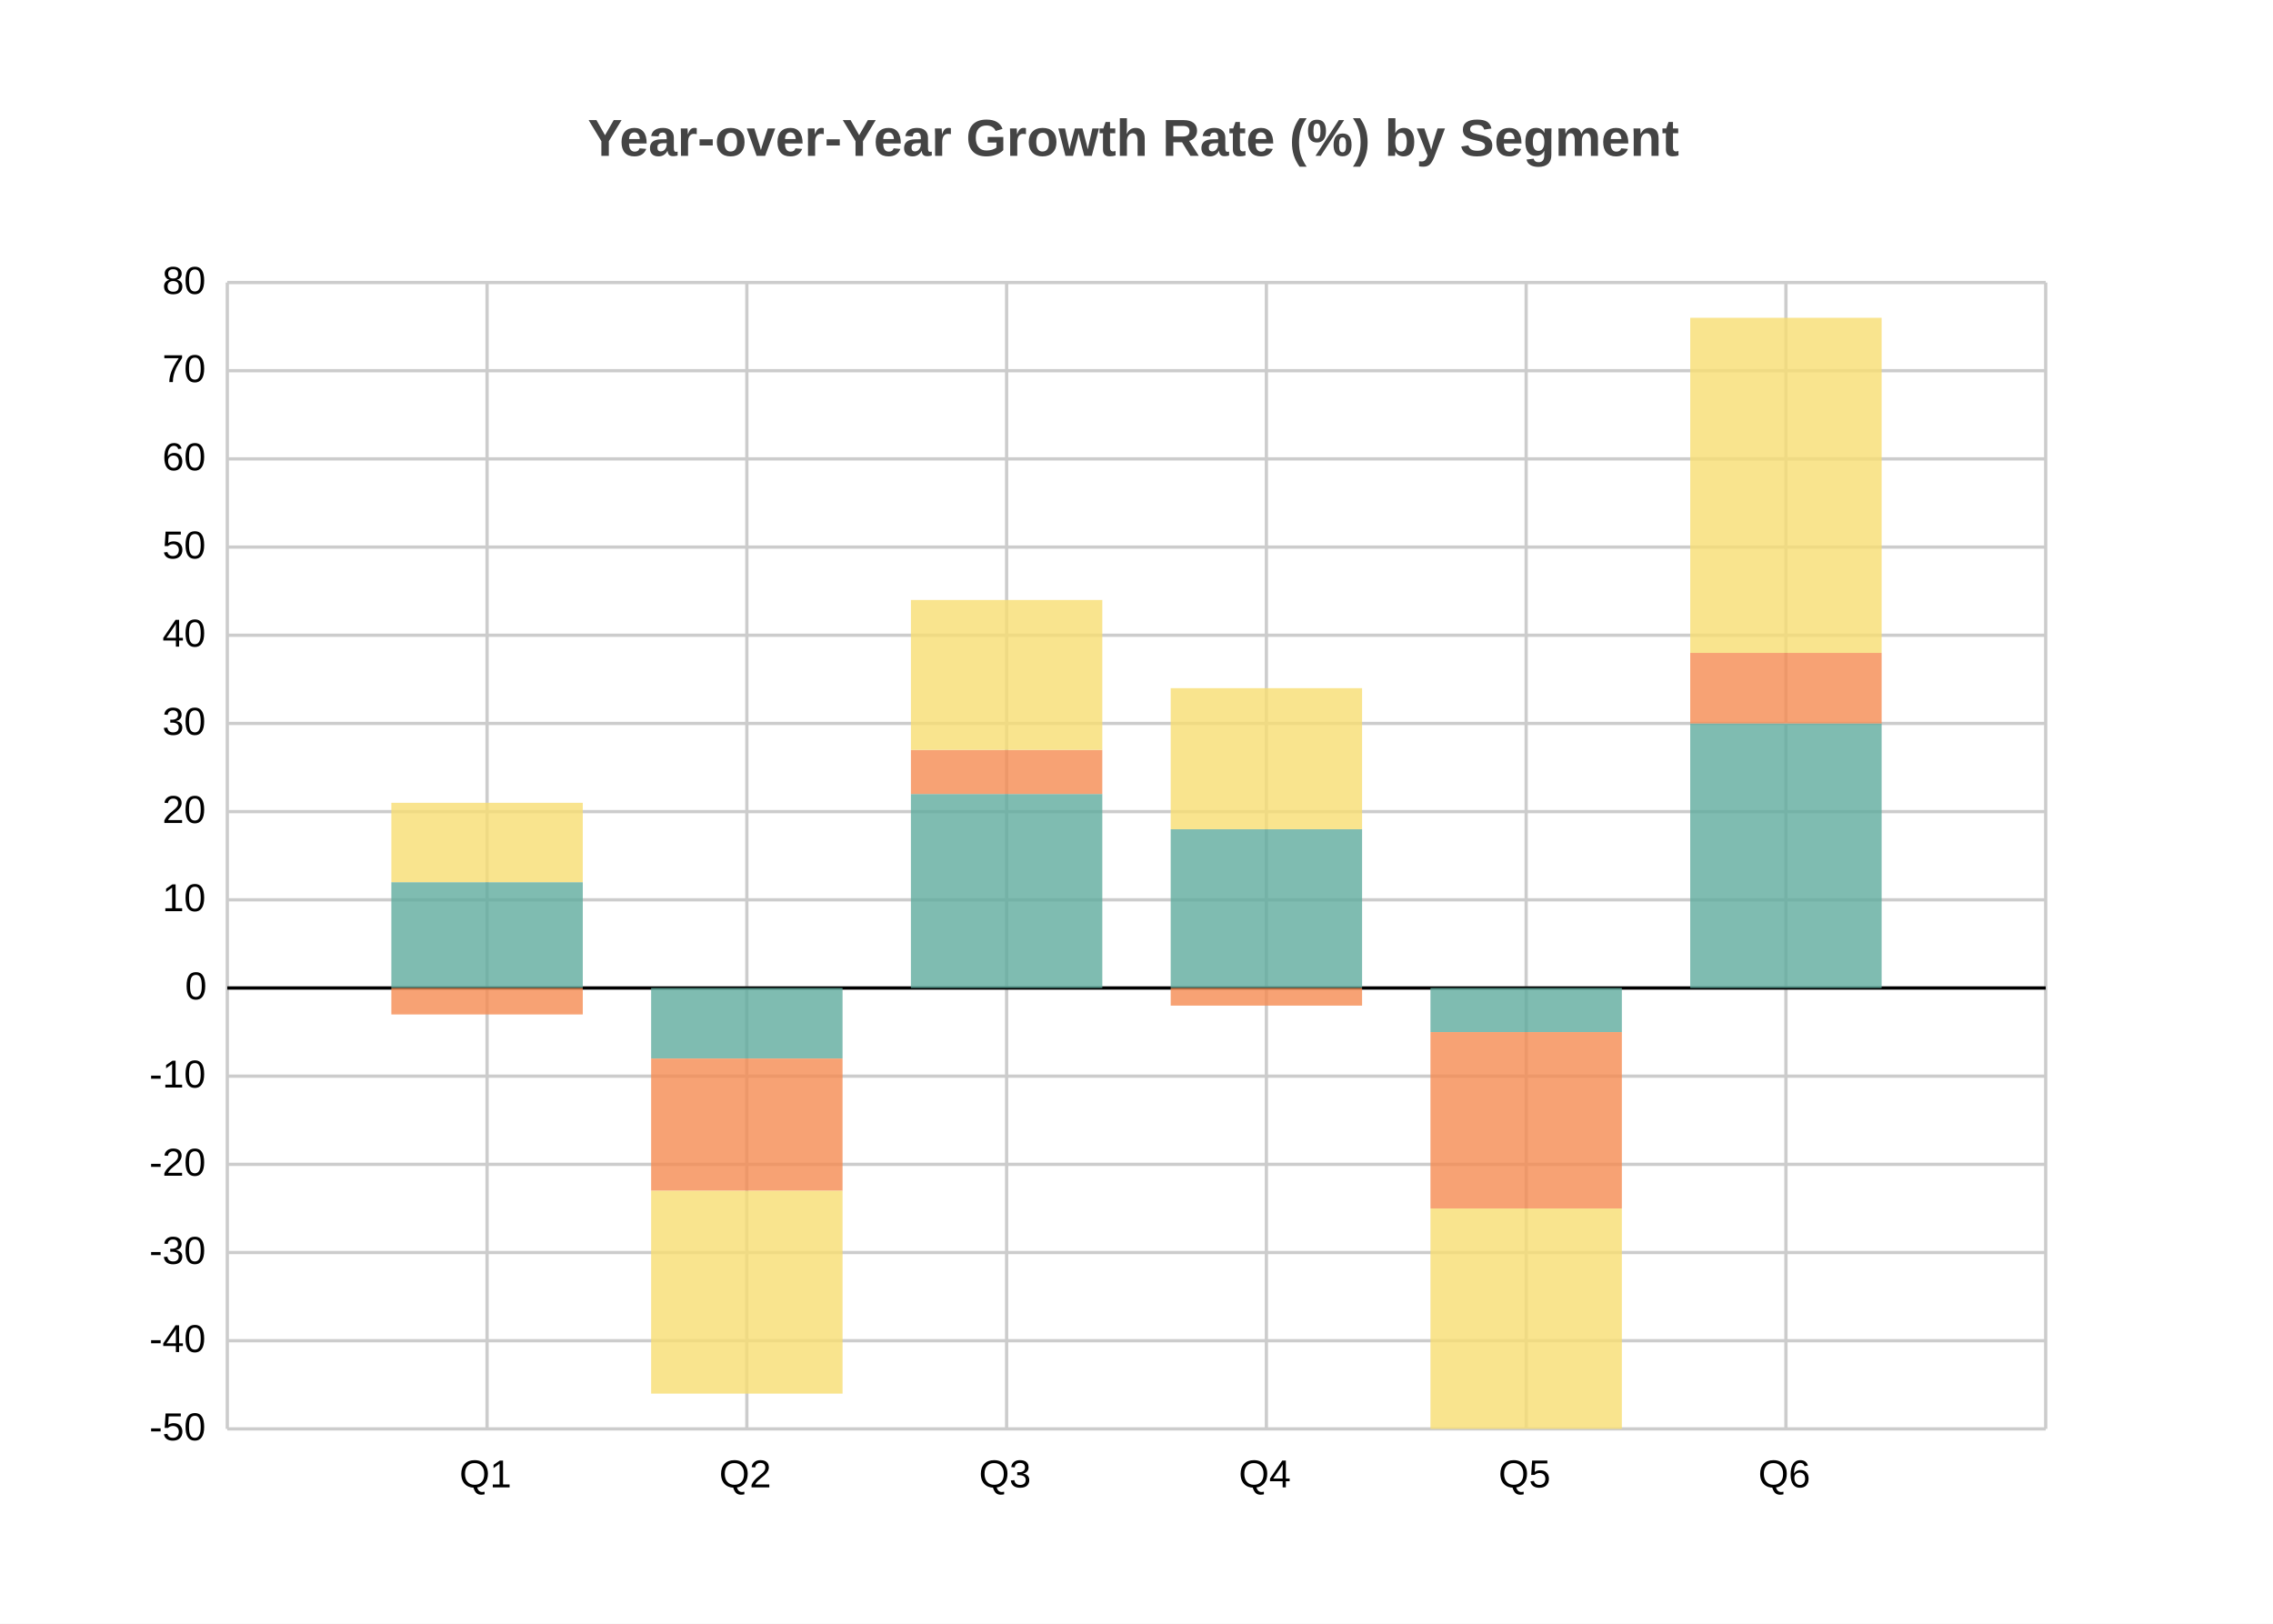
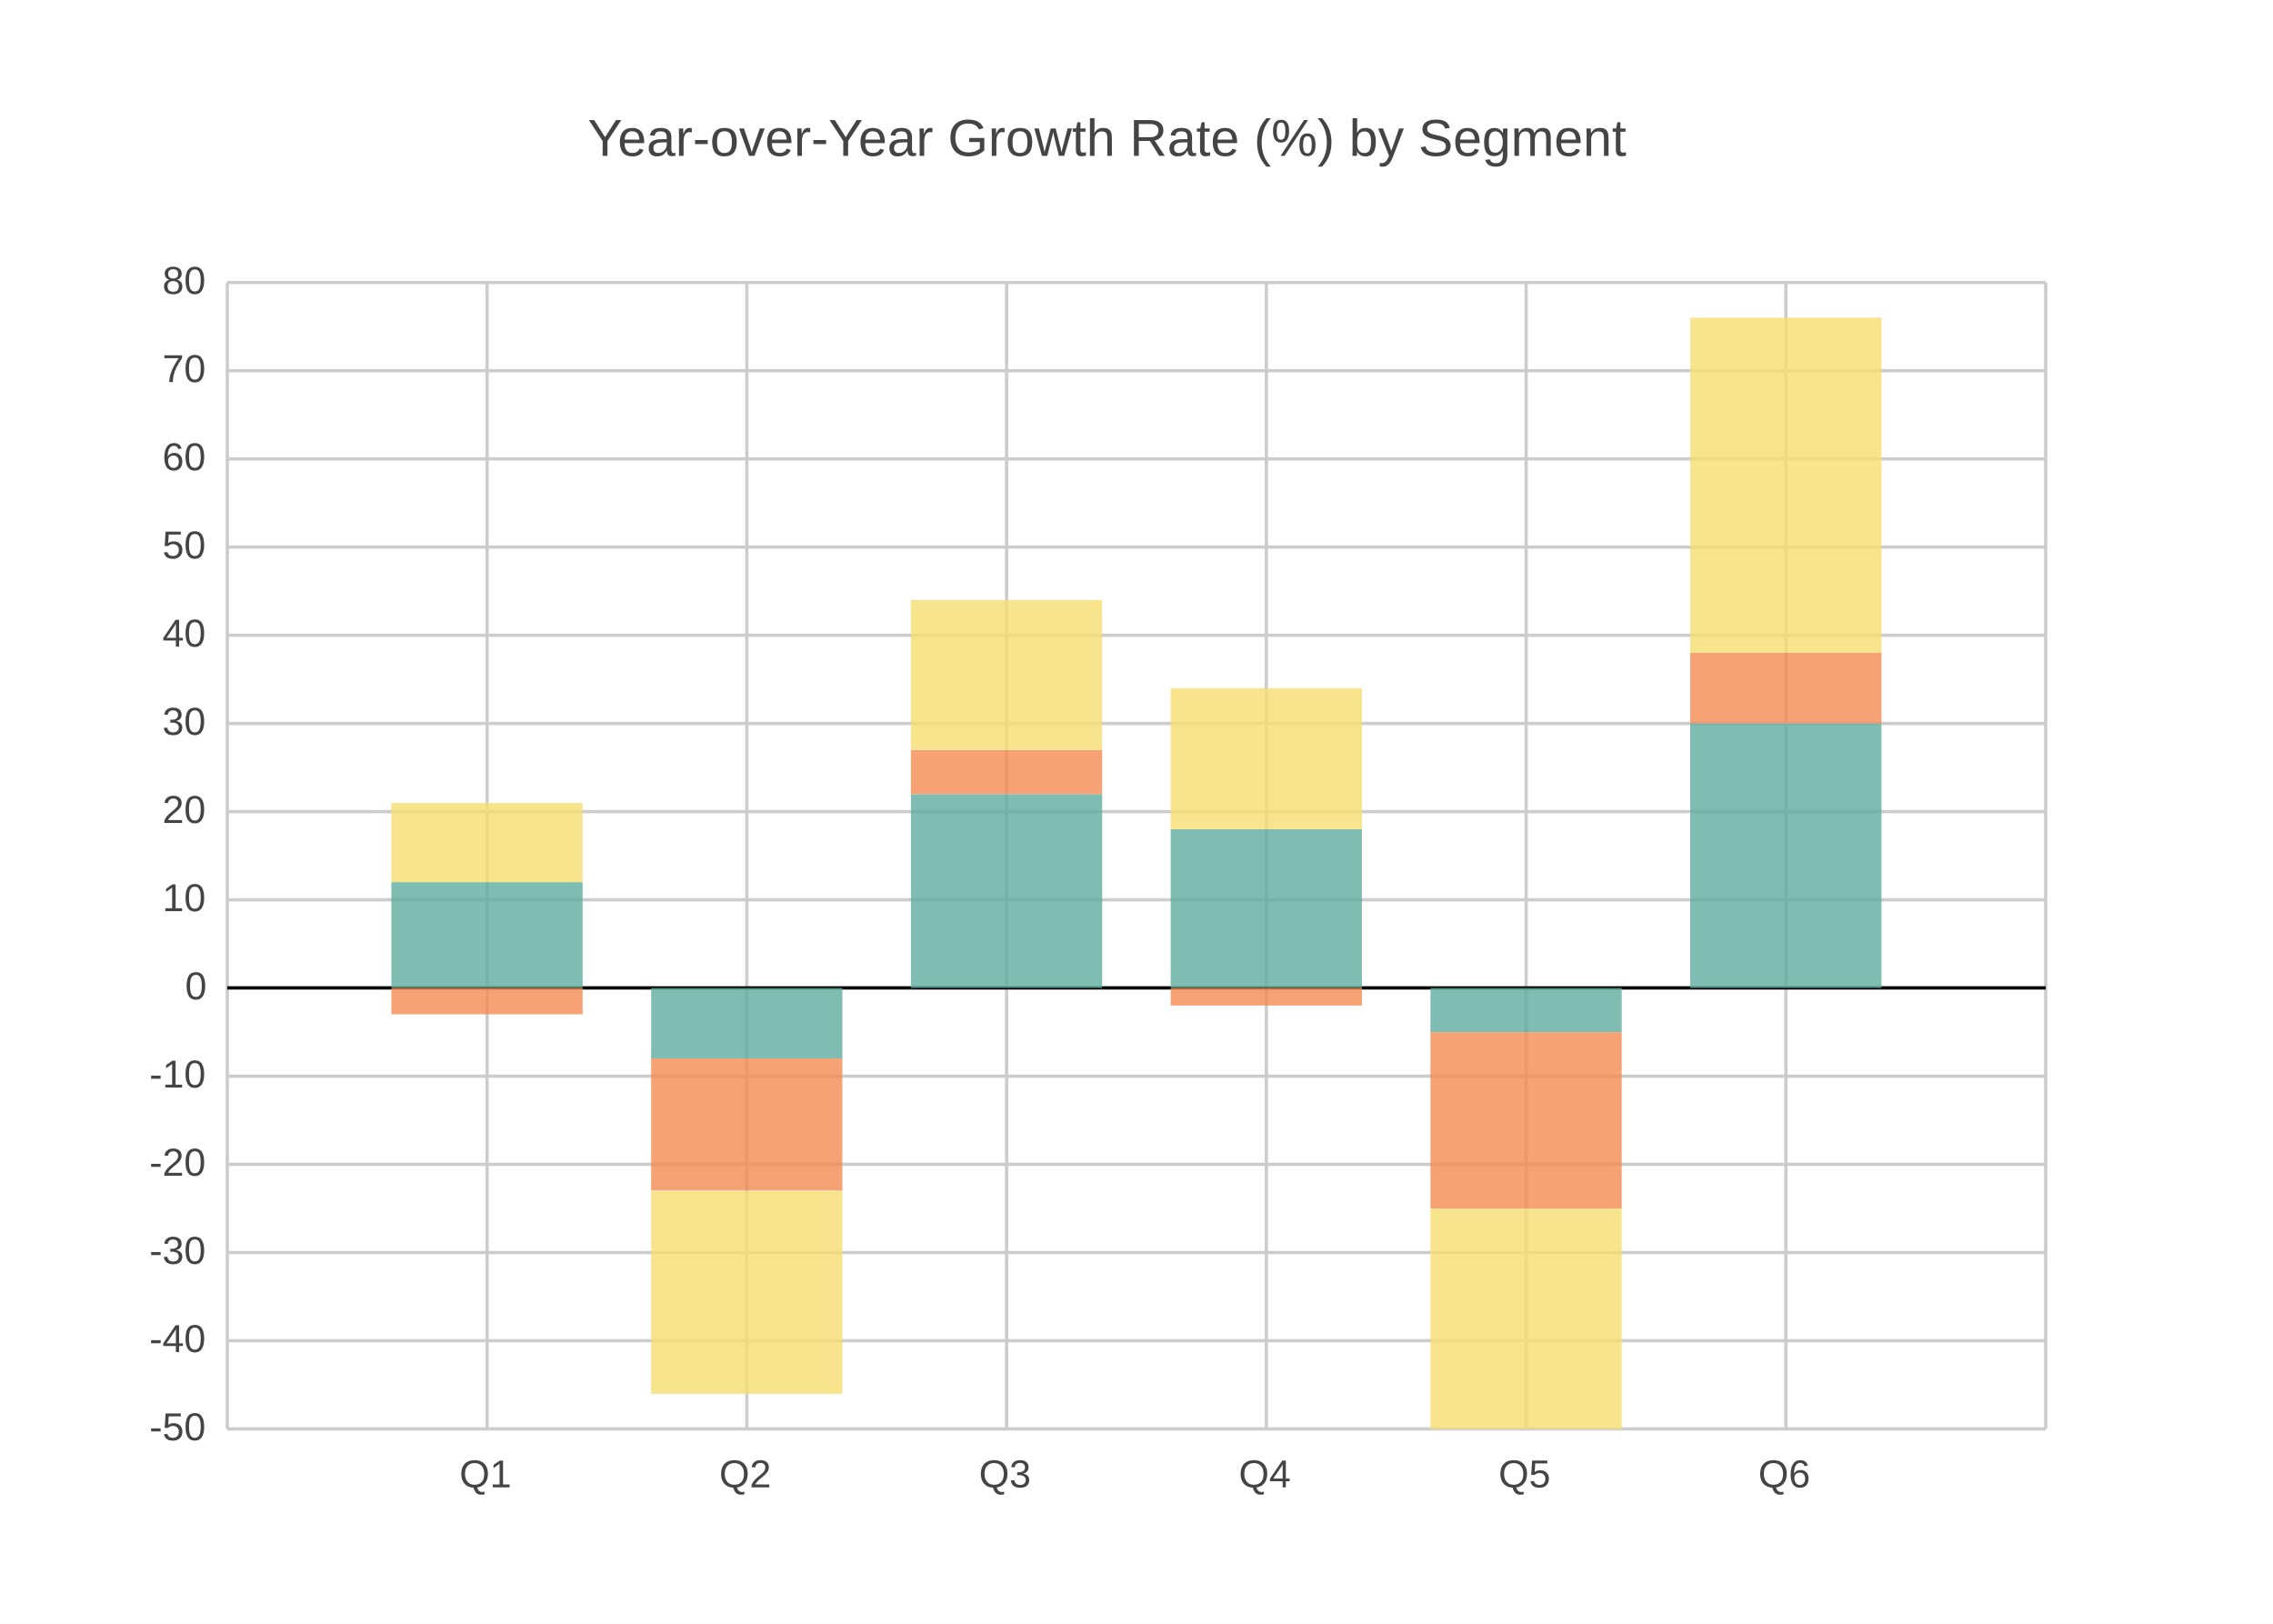
<svg xmlns="http://www.w3.org/2000/svg" width="700" height="500" viewBox="0 0 700 500">
-   <path fill="white" d="M0 0 h700 v500 h-700 v-500Z" />
-   <text transform="translate(-169.0, 18)" fill="#444444" font-family="Arial" font-weight="bold" font-size="16" x="350.0" y="30.0">Year-over-Year Growth Rate (%) by Segment</text>
+   <path fill="#FFFFFF" d="M0 0 h700 v500 h-700 v-500Z" />
+   <text transform="translate(-169.0, 18)" fill="#444444" font-family="Arial" font-weight="normal" font-size="16" x="350.0" y="30.0">Year-over-Year Growth Rate (%) by Segment</text>
  <g>
    <path stroke="#CCCCCC" stroke-dasharray="None" d="M0 0.0 h560.0 M0 27.154 h560.0 M0 54.308 h560.0 M0 81.462 h560.0 M0 108.615 h560.0 M0 135.769 h560.0 M0 162.923 h560.0 M0 190.077 h560.0 M0 217.231 h560.0 M0 244.385 h560.0 M0 271.538 h560.0 M0 298.692 h560.0 M0 325.846 h560.0 M0 353.0 h560.0" transform="translate(70.0, 87.0)" />
-     <g font-size="12" font-family="Arial" transform="translate(64.0, 87.0)">
+     <g font-size="12" font-family="Arial" fill="#444444" transform="translate(64.0, 87.0)">
      <text x="0" y="0.0" transform="translate(-14, 3.5)">80</text>
      <text x="0" y="27.154" transform="translate(-14, 3.5)">70</text>
      <text x="0" y="54.308" transform="translate(-14, 3.5)">60</text>
      <text x="0" y="81.462" transform="translate(-14, 3.5)">50</text>
      <text x="0" y="108.615" transform="translate(-14, 3.5)">40</text>
      <text x="0" y="135.769" transform="translate(-14, 3.5)">30</text>
      <text x="0" y="162.923" transform="translate(-14, 3.5)">20</text>
      <text x="0" y="190.077" transform="translate(-14, 3.5)">10</text>
      <text x="0" y="217.231" transform="translate(-7, 3.5)">0</text>
      <text x="0" y="244.385" transform="translate(-18, 3.5)">-10</text>
      <text x="0" y="271.538" transform="translate(-18, 3.5)">-20</text>
      <text x="0" y="298.692" transform="translate(-18, 3.5)">-30</text>
      <text x="0" y="325.846" transform="translate(-18, 3.5)">-40</text>
      <text x="0" y="353.0" transform="translate(-18, 3.5)">-50</text>
    </g>
  </g>
  <g>
    <path stroke="#CCCCCC" stroke-dasharray="None" d="M0.0 0 v353.0 M80.0 0 v353.0 M160.0 0 v353.0 M240.0 0 v353.0 M320.0 0 v353.0 M400.0 0 v353.0 M480.0 0 v353.0 M560.0 0 v353.0" transform="translate(70.0, 87.0)" />
-     <g font-size="12" font-family="Arial" transform="translate(70.0, 105.0)">
+     <g font-size="12" font-family="Arial" fill="#444444" transform="translate(70.0, 105.0)">
      <text x="0.0" y="353.0" transform="translate(-2.0, 0)"> </text>
      <text x="80.0" y="353.0" transform="translate(-8.5, 0)">Q1</text>
      <text x="160.0" y="353.0" transform="translate(-8.5, 0)">Q2</text>
      <text x="240.0" y="353.0" transform="translate(-8.5, 0)">Q3</text>
      <text x="320.0" y="353.0" transform="translate(-8.5, 0)">Q4</text>
      <text x="400.0" y="353.0" transform="translate(-8.5, 0)">Q5</text>
      <text x="480.0" y="353.0" transform="translate(-8.5, 0)">Q6</text>
      <text x="560.0" y="353.0" transform="translate(-2.0, 0)"> </text>
    </g>
  </g>
-   <path transform="translate(70.0, 87.0)" d="M0 217.231 h560.0z" stroke="black" />
+   <path transform="translate(70.0, 87.0)" d="M0 217.2 h560.0z" stroke="black" />
  <g opacity="0.8" transform="translate(-70.0, -60.0) rotate(180, 350.0, 250.0) scale(-1, 1) translate(-560.0, 0) translate(-29.47368, 135.7692)">
-     <path d="M80.0 0.0 h58.947 v32.585 h-58.947 v-32.585Z M160.0 0.0 h58.947 v-21.723 h-58.947 v21.723Z M240.0 0.0 h58.947 v59.738 h-58.947 v-59.738Z M320.0 0.0 h58.947 v48.877 h-58.947 v-48.877Z M400.0 0.0 h58.947 v-13.577 h-58.947 v13.577Z M480.0 0.0 h58.947 v81.462 h-58.947 v-81.462Z" fill="#5fab9e" />
-     <path d="M80.0 0.0 h58.947 v-8.146 h-58.947 v8.146Z M160.0 -21.723 h58.947 v-40.731 h-58.947 v40.731Z M240.0 59.738 h58.947 v13.577 h-58.947 v-13.577Z M320.0 0.0 h58.947 v-5.431 h-58.947 v5.431Z M400.0 -13.577 h58.947 v-54.308 h-58.947 v54.308Z M480.0 81.462 h58.947 v21.723 h-58.947 v-21.723Z" fill="#f58b51" />
-     <path d="M80.0 32.585 h58.947 v24.438 h-58.947 v-24.438Z M160.0 -62.454 h58.947 v-62.454 h-58.947 v62.454Z M240.0 73.315 h58.947 v46.162 h-58.947 v-46.162Z M320.0 48.877 h58.947 v43.446 h-58.947 v-43.446Z M400.0 -67.885 h58.947 v-67.885 h-58.947 v67.885Z M480.0 103.185 h58.947 v103.185 h-58.947 v-103.185Z" fill="#f7dd72" />
+     <path d="M80.0 0.0 h58.9 v32.6 h-58.9 v-32.6Z M160.0 0.0 h58.9 v-21.7 h-58.9 v21.7Z M240.0 0.0 h58.9 v59.7 h-58.9 v-59.7Z M320.0 0.0 h58.9 v48.9 h-58.9 v-48.9Z M400.0 0.0 h58.9 v-13.6 h-58.9 v13.6Z M480.0 0.0 h58.9 v81.5 h-58.9 v-81.5Z" fill="#5fab9e" />
+     <path d="M80.0 0.0 h58.9 v-8.1 h-58.9 v8.1Z M160.0 -21.7 h58.9 v-40.7 h-58.9 v40.7Z M240.0 59.7 h58.9 v13.6 h-58.9 v-13.6Z M320.0 0.0 h58.9 v-5.4 h-58.9 v5.4Z M400.0 -13.6 h58.9 v-54.3 h-58.9 v54.3Z M480.0 81.5 h58.9 v21.7 h-58.9 v-21.7Z" fill="#f58b51" />
+     <path d="M80.0 32.6 h58.9 v24.4 h-58.9 v-24.4Z M160.0 -62.5 h58.9 v-62.5 h-58.9 v62.5Z M240.0 73.3 h58.9 v46.2 h-58.9 v-46.2Z M320.0 48.9 h58.9 v43.4 h-58.9 v-43.4Z M400.0 -67.9 h58.9 v-67.9 h-58.9 v67.9Z M480.0 103.2 h58.9 v103.2 h-58.9 v-103.2Z" fill="#f7dd72" />
  </g>
</svg>
